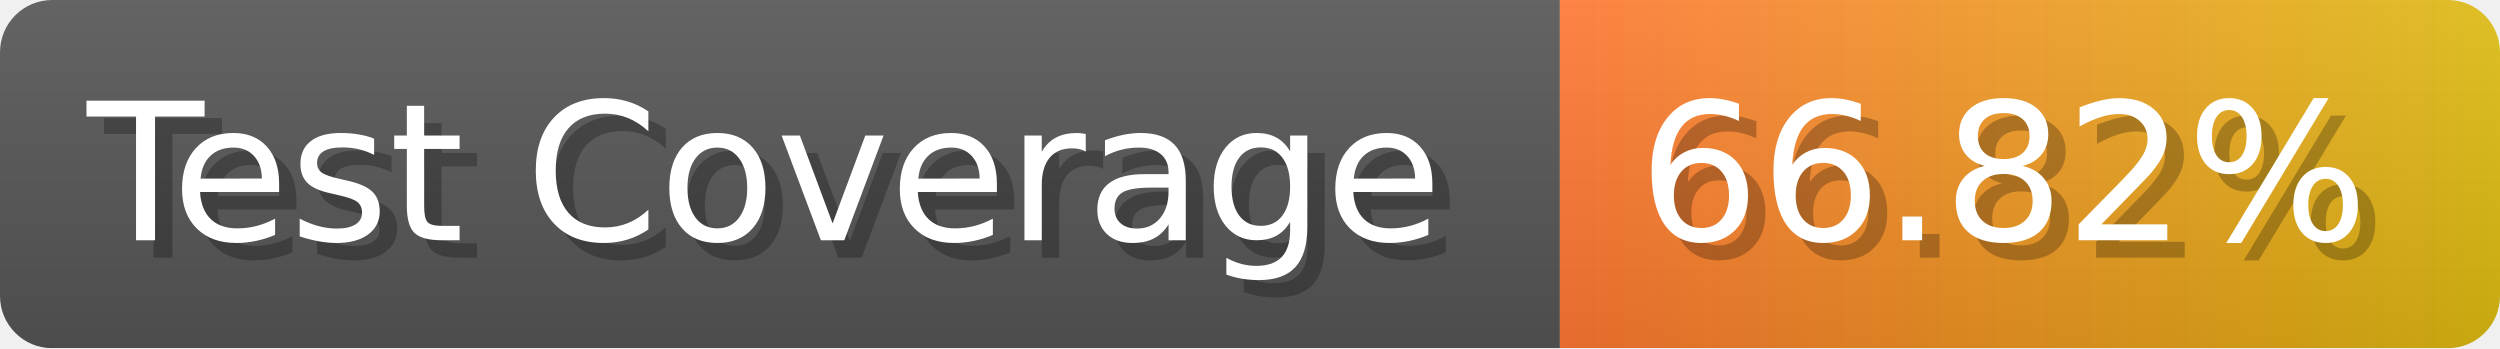
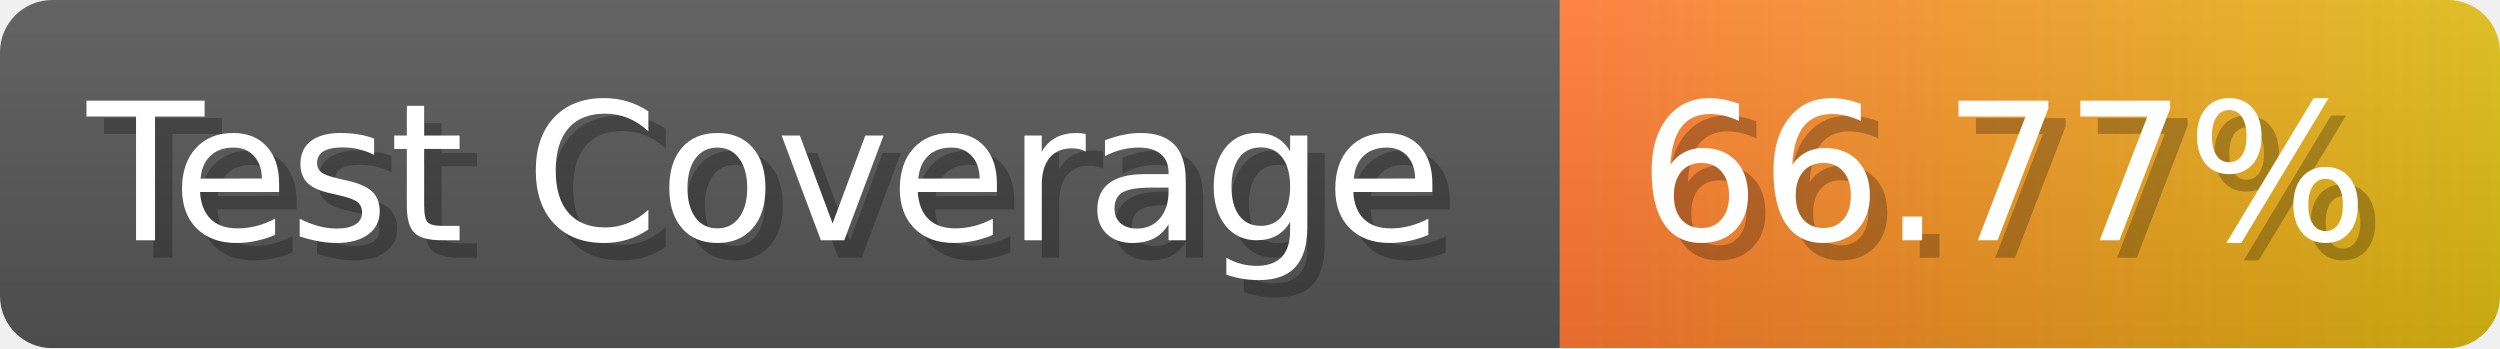
- <svg xmlns="http://www.w3.org/2000/svg" width="143.6" height="20" viewBox="0 0 1436 200" role="img" aria-label="Test Coverage: 66.82%">
+ <svg xmlns="http://www.w3.org/2000/svg" width="143.6" height="20" viewBox="0 0 1436 200" role="img" aria-label="Test Coverage: 66.77%">
  <linearGradient id="a" x2="0" y2="100%">
    <stop offset="0" stop-opacity=".1" stop-color="#EEE" />
    <stop offset="1" stop-opacity=".1" />
  </linearGradient>
  <mask id="m">
    <rect width="1436" height="200" rx="30" fill="#FFF" />
  </mask>
  <g mask="url(#m)">
    <rect width="896" height="200" fill="#555" />
    <rect width="540" height="200" fill="url(#x)" x="896" />
    <rect width="1436" height="200" fill="url(#a)" />
  </g>
  <g aria-hidden="true" fill="#fff" text-anchor="start" font-family="Verdana,DejaVu Sans,sans-serif" font-size="110">
    <text x="60" y="148" textLength="796" fill="#000" opacity="0.25">Test Coverage</text>
    <text x="50" y="138" textLength="796">Test Coverage</text>
-     <text x="951" y="148" textLength="440" fill="#000" opacity="0.25">66.82%</text>
-     <text x="941" y="138" textLength="440">66.82%</text>
+     <text x="951" y="148" textLength="440" fill="#000" opacity="0.25">66.77%</text>
+     <text x="941" y="138" textLength="440">66.77%</text>
  </g>
  <linearGradient id="x" x1="0%" y1="0%" x2="100%" y2="0%">
    <stop offset="0%" style="stop-color:#F73" />
    <stop offset="100%" style="stop-color:#DB1" />
  </linearGradient>
</svg>
